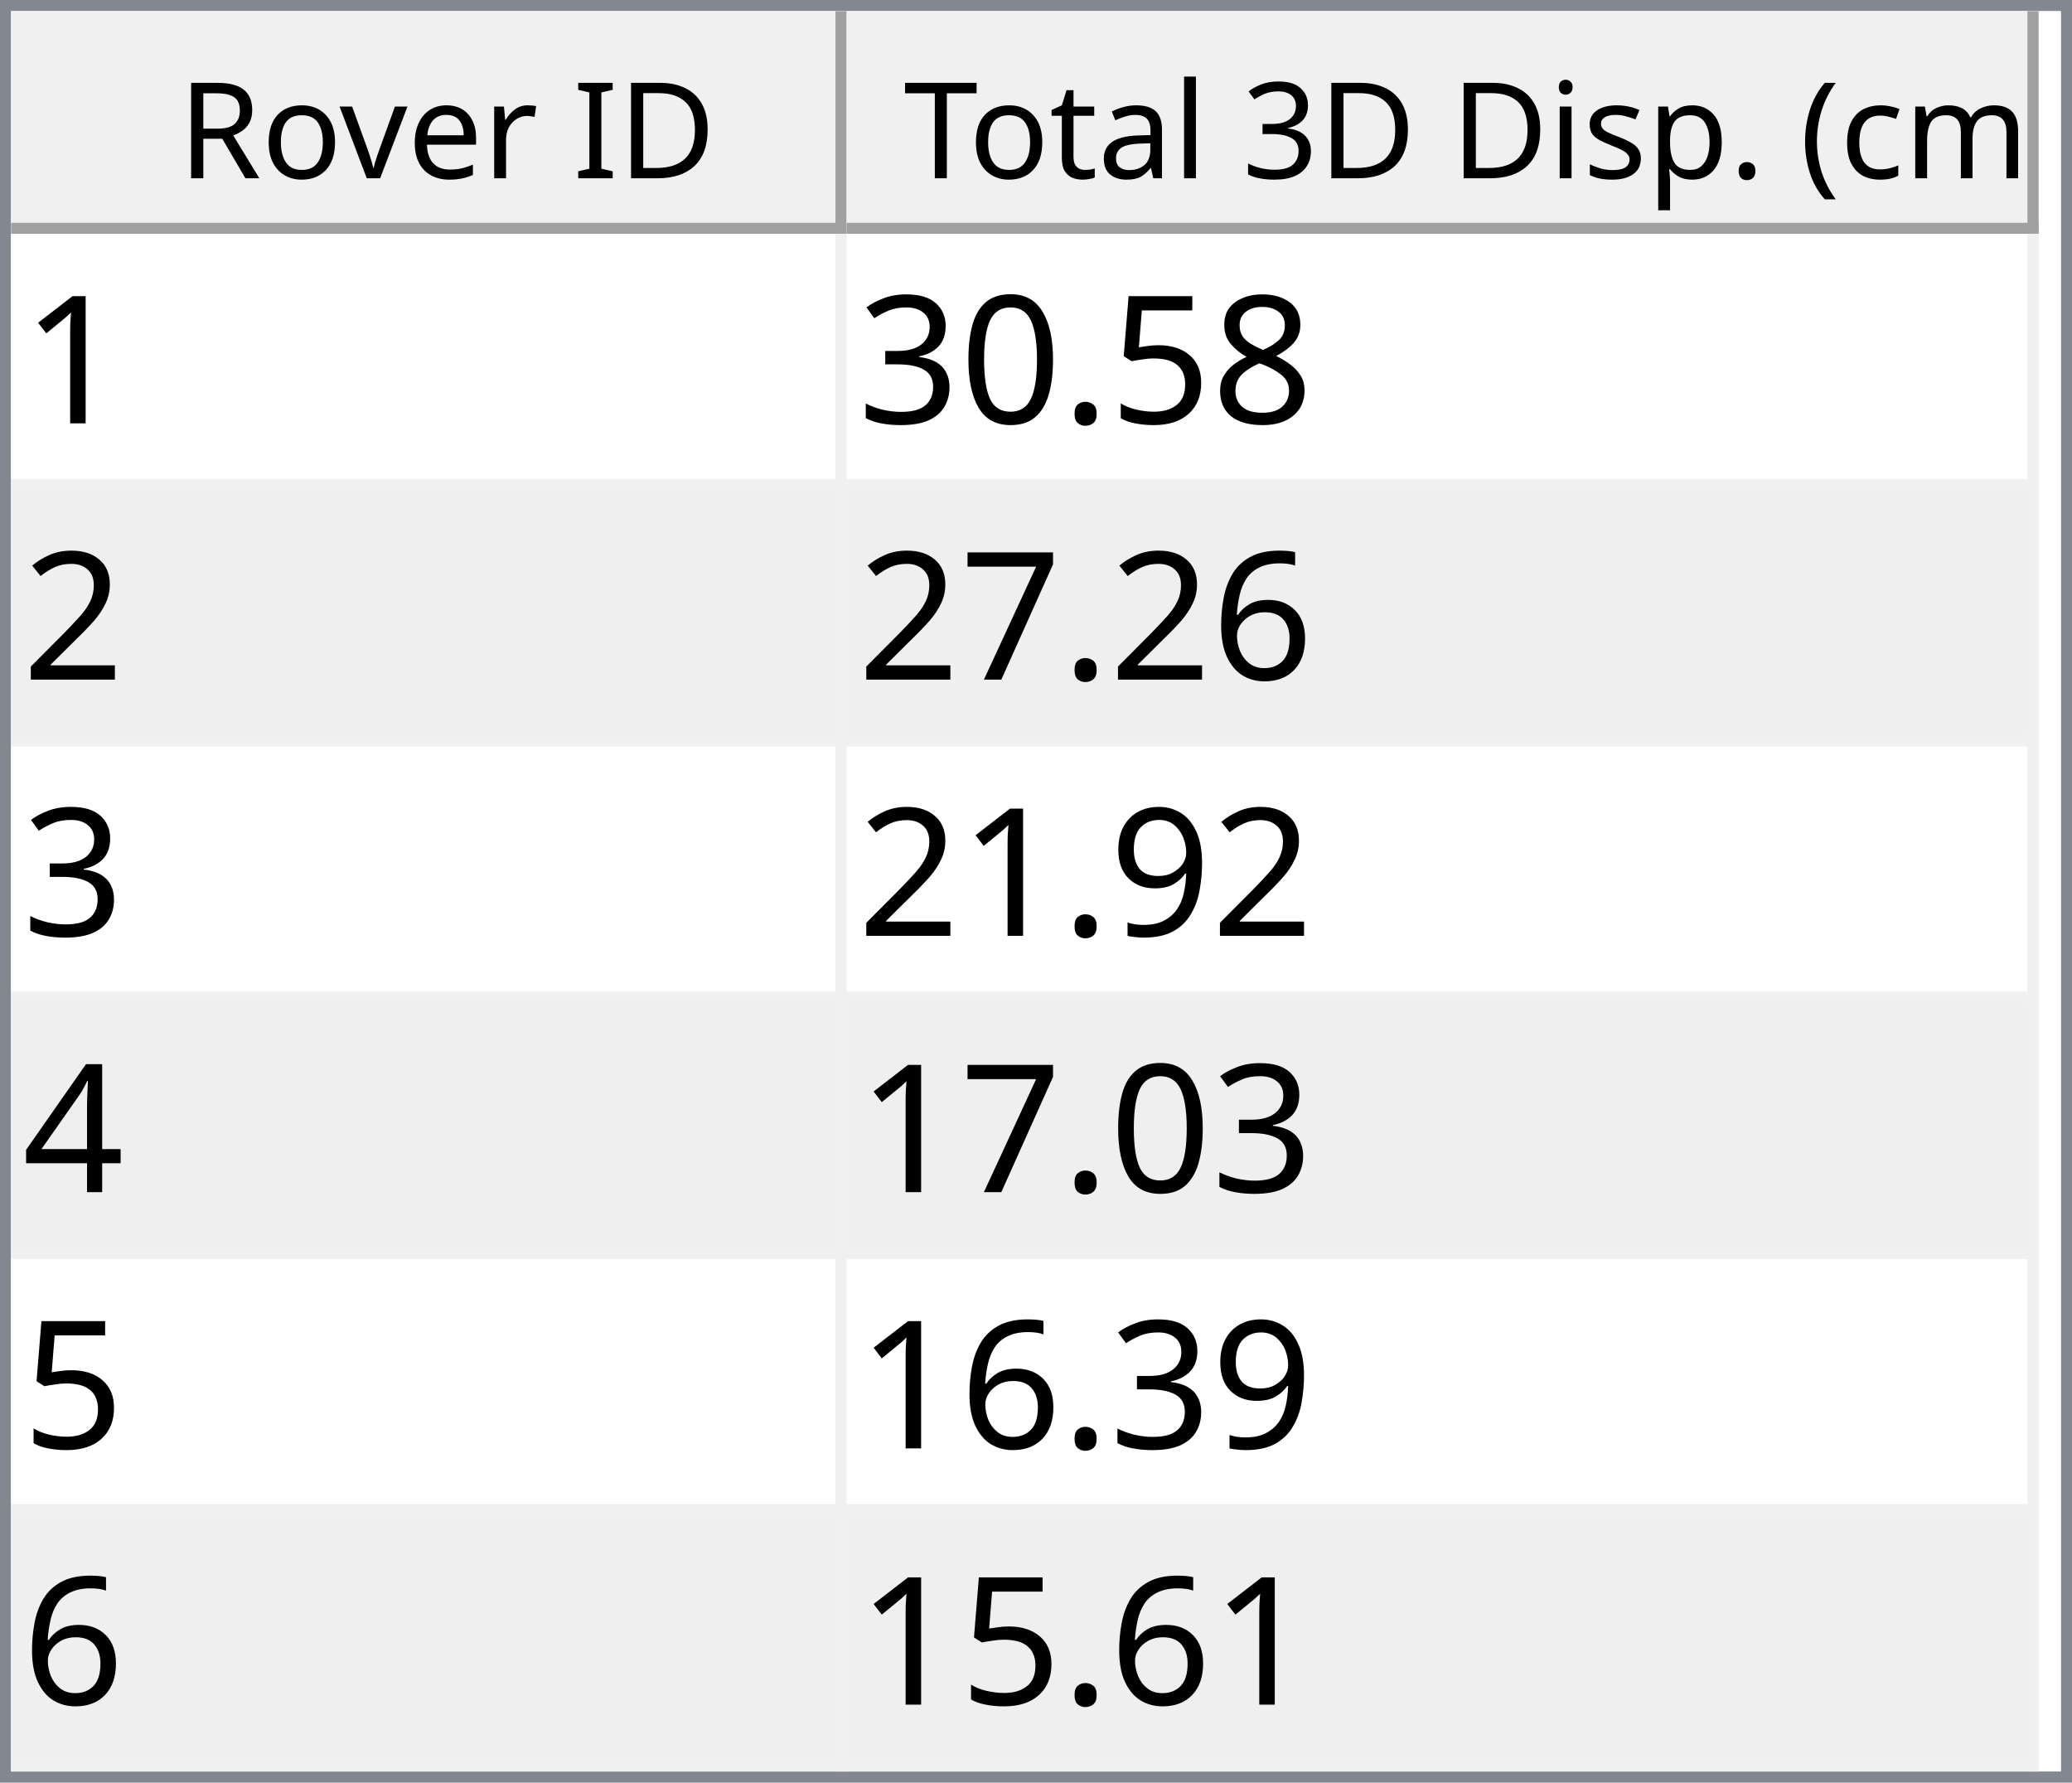
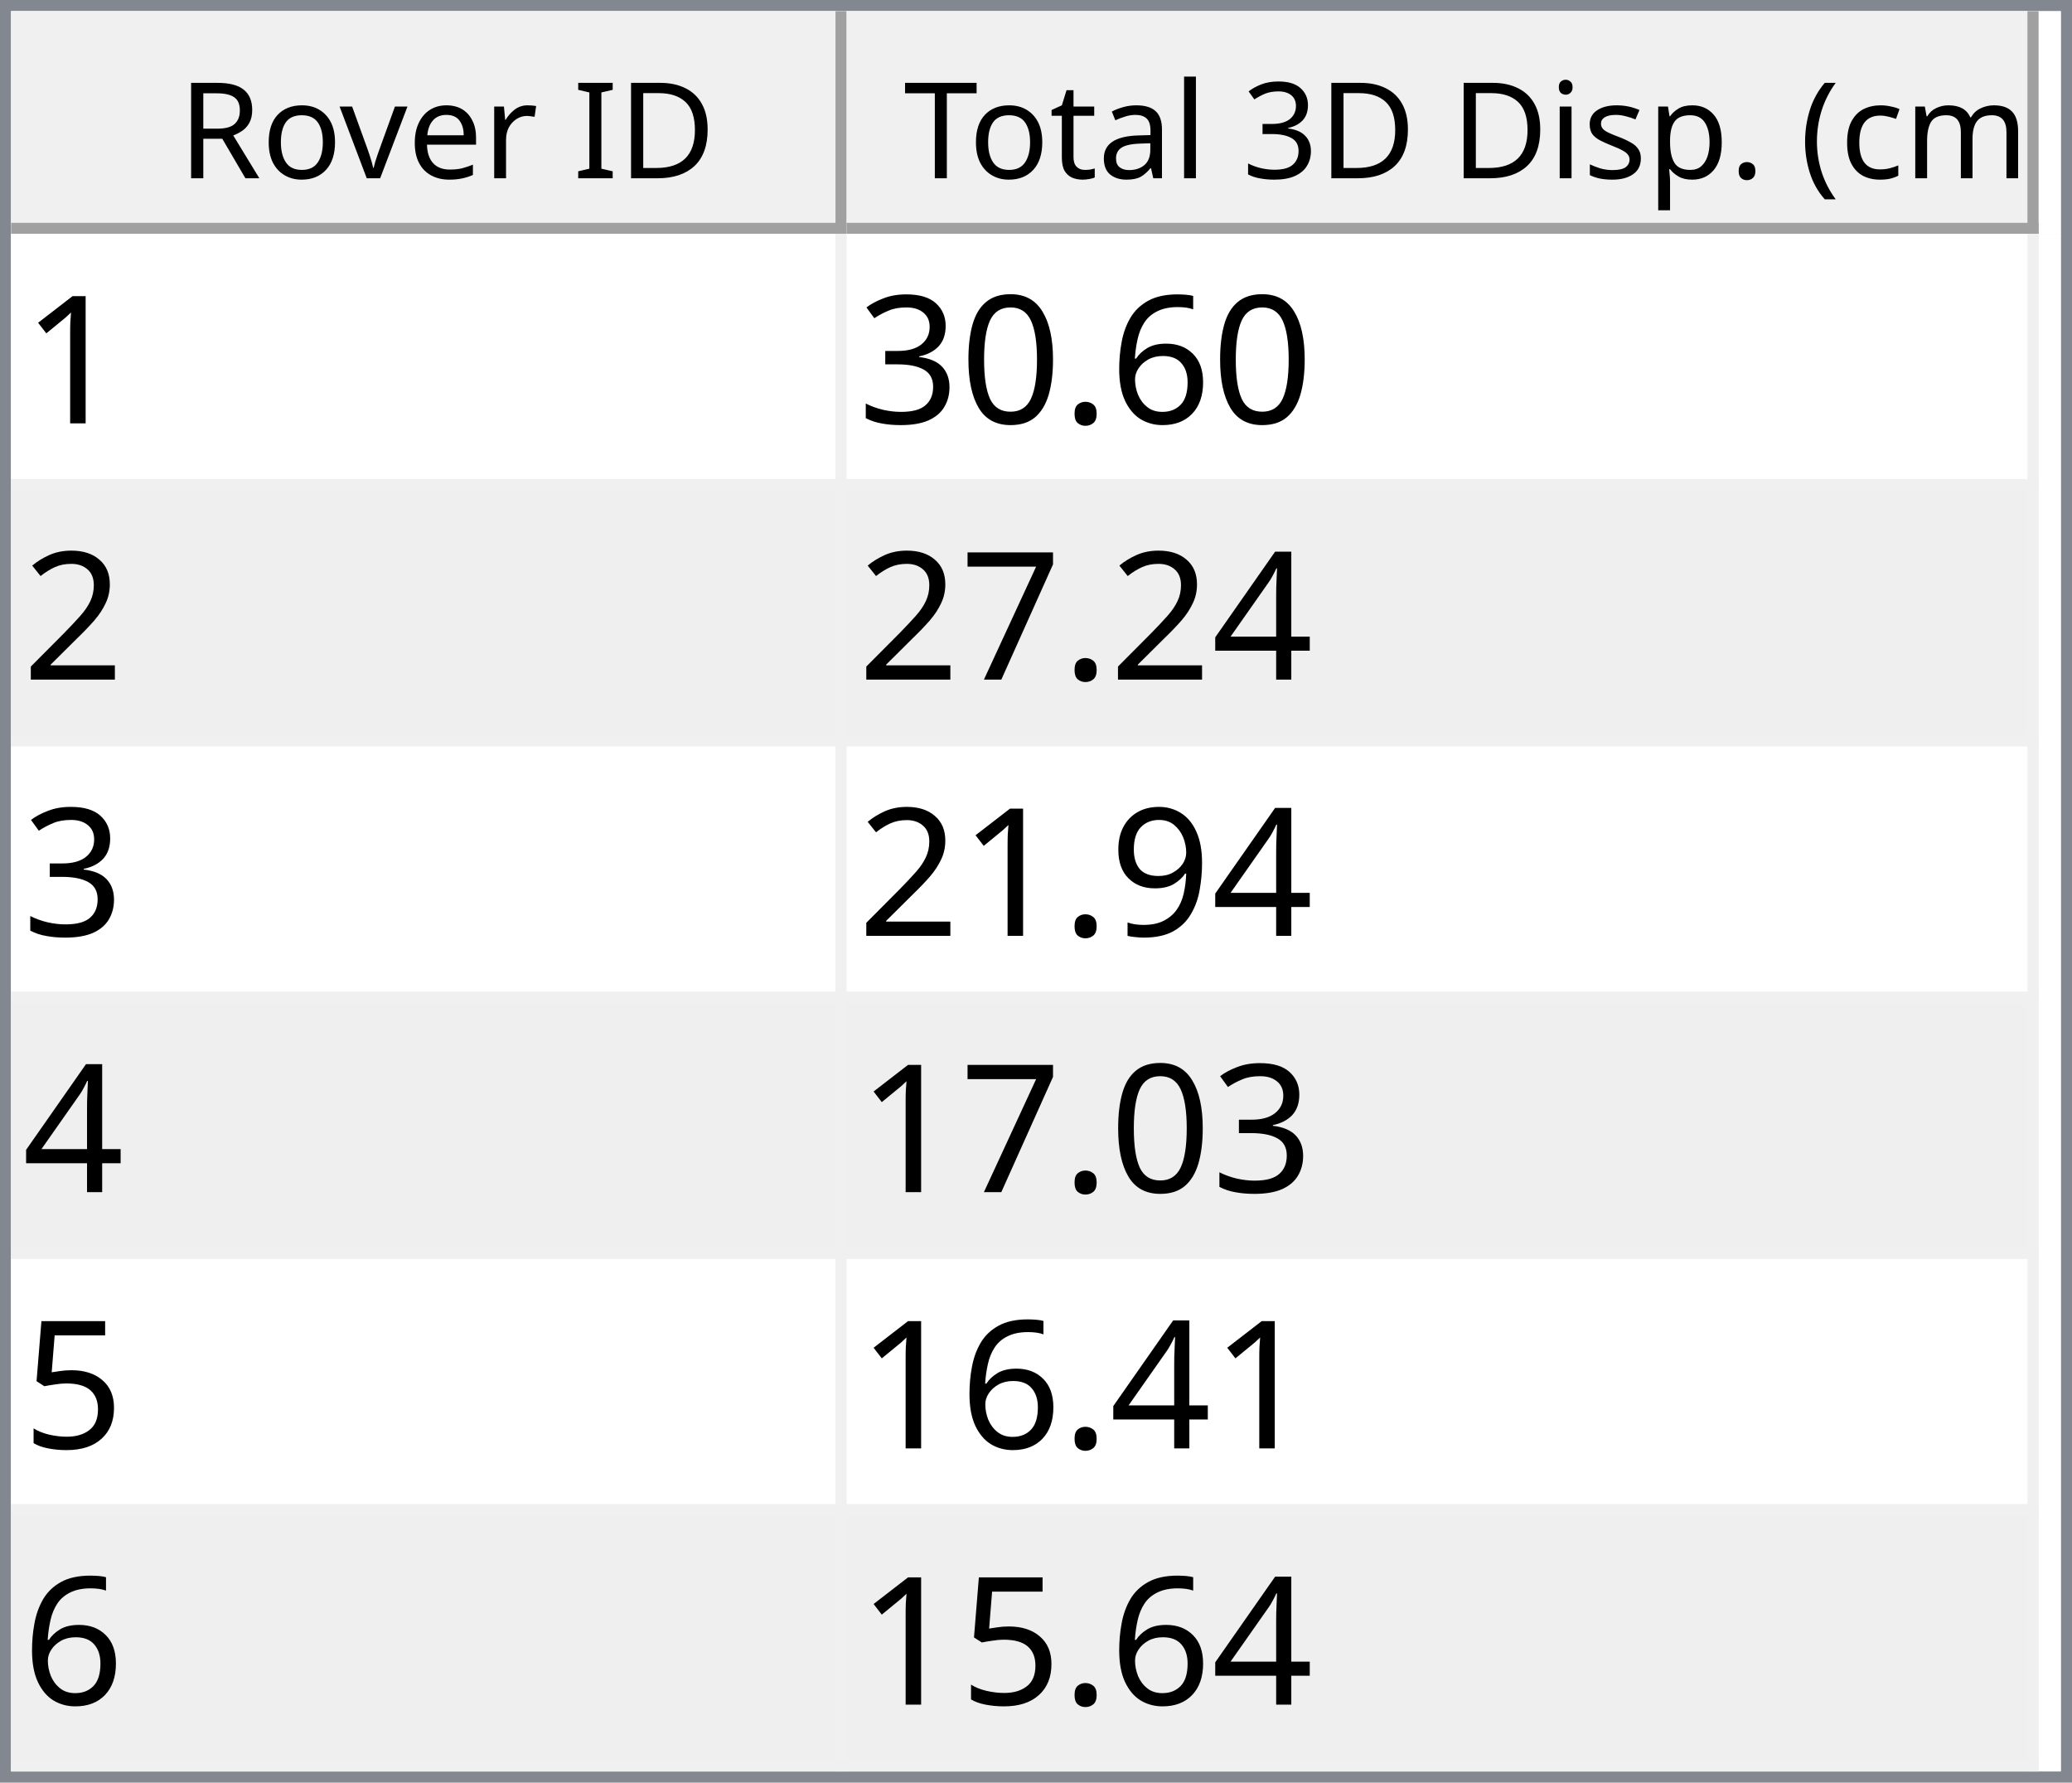
<svg xmlns="http://www.w3.org/2000/svg" style="fill-opacity:1; color-rendering:auto; color-interpolation:auto; text-rendering:auto; stroke:black; stroke-linecap:square; stroke-miterlimit:10; shape-rendering:auto; stroke-opacity:1; fill:black; stroke-dasharray:none; font-weight:normal; stroke-width:1; font-family:'Dialog'; font-style:normal; stroke-linejoin:miter; font-size:12px; stroke-dashoffset:0; image-rendering:auto;" width="186" height="160">
  <defs id="genericDefs" />
  <g>
    <defs id="defs1">
      <clipPath clipPathUnits="userSpaceOnUse" id="clipPath1">
        <path d="M0 0 L186 0 L186 160 L0 160 L0 0 Z" />
      </clipPath>
      <clipPath clipPathUnits="userSpaceOnUse" id="clipPath2">
        <path d="M0 0 L0 160 L186 160 L186 0 Z" />
      </clipPath>
      <clipPath clipPathUnits="userSpaceOnUse" id="clipPath3">
        <path d="M0 0 L0 20 L184 20 L184 0 Z" />
      </clipPath>
      <clipPath clipPathUnits="userSpaceOnUse" id="clipPath4">
        <path d="M0 0 L0 20 L75 20 L75 0 Z" />
      </clipPath>
      <clipPath clipPathUnits="userSpaceOnUse" id="clipPath5">
        <path d="M1 1 L1 19 L74 19 L74 1 Z" />
      </clipPath>
      <clipPath clipPathUnits="userSpaceOnUse" id="clipPath6">
        <path d="M0 0 L0 18 L73 18 L73 0 Z" />
      </clipPath>
      <clipPath clipPathUnits="userSpaceOnUse" id="clipPath7">
        <path d="M-0.5 -0.5 L-0.5 19.5 L74.5 19.5 L74.5 -0.5 Z" />
      </clipPath>
      <clipPath clipPathUnits="userSpaceOnUse" id="clipPath8">
        <path d="M0 0 L0 20 L107 20 L107 0 Z" />
      </clipPath>
      <clipPath clipPathUnits="userSpaceOnUse" id="clipPath9">
        <path d="M1 1 L1 19 L106 19 L106 1 Z" />
      </clipPath>
      <clipPath clipPathUnits="userSpaceOnUse" id="clipPath10">
        <path d="M0 0 L0 18 L105 18 L105 0 Z" />
      </clipPath>
      <clipPath clipPathUnits="userSpaceOnUse" id="clipPath11">
        <path d="M-0.5 -0.5 L-0.5 19.5 L106.5 19.5 L106.5 -0.5 Z" />
      </clipPath>
      <clipPath clipPathUnits="userSpaceOnUse" id="clipPath12">
        <path d="M0 0 L0 138 L184 138 L184 0 Z" />
      </clipPath>
      <clipPath clipPathUnits="userSpaceOnUse" id="clipPath13">
        <path d="M0 0 L0 138 L182 138 L182 0 Z" />
      </clipPath>
      <clipPath clipPathUnits="userSpaceOnUse" id="clipPath14">
        <path d="M-0.5 -0.5 L-0.5 137.5 L181.5 137.5 L181.5 -0.5 Z" />
      </clipPath>
      <clipPath clipPathUnits="userSpaceOnUse" id="clipPath15">
        <path d="M0 0 L0 22 L74 22 L74 0 Z" />
      </clipPath>
      <clipPath clipPathUnits="userSpaceOnUse" id="clipPath16">
        <path d="M0 0 L0 22 L106 22 L106 0 Z" />
      </clipPath>
      <font horiz-adv-x="64.551" id="font1">
        <font-face ascent="107.91" descent="25.098" units-per-em="100" style="font-style:normal; font-family:Segoe UI; font-weight:normal;" />
        <missing-glyph horiz-adv-x="64.551" d="M8.109 0 L8.109 68.266 L56.453 68.266 L56.453 0 L8.109 0 ZM15.328 7.234 L49.219 7.234 L49.219 61.031 L15.328 61.031 L15.328 7.234 Z" />
        <glyph unicode="D" horiz-adv-x="70.117" d="M9.188 0 L9.188 70.016 L28.516 70.016 Q65.531 70.016 65.531 35.891 Q65.531 19.672 55.25 9.836 Q44.969 0 27.734 0 L9.188 0 ZM17.391 62.594 L17.391 7.422 L27.828 7.422 Q41.609 7.422 49.273 14.797 Q56.938 22.172 56.938 35.688 Q56.938 62.594 28.328 62.594 L17.391 62.594 Z" />
        <glyph unicode="I" horiz-adv-x="26.611" d="M17.391 0 L9.188 0 L9.188 70.016 L17.391 70.016 L17.391 0 Z" />
        <glyph unicode=" " horiz-adv-x="27.393" d="" />
        <glyph unicode="r" horiz-adv-x="34.766" d="M34.188 41.891 Q32.078 43.5 28.125 43.5 Q23 43.5 19.555 38.672 Q16.109 33.844 16.109 25.484 L16.109 0 L8.109 0 L8.109 50 L16.109 50 L16.109 39.703 L16.312 39.703 Q18.016 44.969 21.531 47.922 Q25.047 50.875 29.391 50.875 Q32.516 50.875 34.188 50.203 L34.188 41.891 Z" />
        <glyph unicode="e" horiz-adv-x="52.295" d="M48.297 23 L12.984 23 Q13.188 14.656 17.484 10.109 Q21.781 5.562 29.297 5.562 Q37.75 5.562 44.828 11.141 L44.828 3.609 Q38.234 -1.172 27.391 -1.172 Q16.797 -1.172 10.742 5.641 Q4.688 12.453 4.688 24.812 Q4.688 36.469 11.305 43.82 Q17.922 51.172 27.734 51.172 Q37.547 51.172 42.922 44.828 Q48.297 38.484 48.297 27.203 L48.297 23 ZM40.094 29.781 Q40.047 36.719 36.75 40.578 Q33.453 44.438 27.594 44.438 Q21.922 44.438 17.969 40.383 Q14.016 36.328 13.094 29.781 L40.094 29.781 Z" />
        <glyph unicode="v" horiz-adv-x="47.9" d="M47.406 50 L27.484 0 L19.625 0 L0.688 50 L9.469 50 L22.172 13.672 Q23.578 9.672 23.922 6.688 L24.125 6.688 Q24.609 10.453 25.688 13.484 L38.969 50 L47.406 50 Z" />
        <glyph unicode="o" horiz-adv-x="58.594" d="M29 -1.172 Q17.922 -1.172 11.305 5.836 Q4.688 12.844 4.688 24.422 Q4.688 37.016 11.57 44.094 Q18.453 51.172 30.172 51.172 Q41.359 51.172 47.633 44.289 Q53.906 37.406 53.906 25.203 Q53.906 13.234 47.141 6.031 Q40.375 -1.172 29 -1.172 ZM29.594 44.438 Q21.875 44.438 17.383 39.188 Q12.891 33.938 12.891 24.703 Q12.891 15.828 17.43 10.695 Q21.969 5.562 29.594 5.562 Q37.359 5.562 41.531 10.594 Q45.703 15.625 45.703 24.906 Q45.703 34.281 41.531 39.359 Q37.359 44.438 29.594 44.438 Z" />
        <glyph unicode="R" horiz-adv-x="59.814" d="M59.375 0 L49.609 0 L37.891 19.625 Q36.281 22.359 34.766 24.289 Q33.25 26.219 31.664 27.438 Q30.078 28.656 28.25 29.219 Q26.422 29.781 24.125 29.781 L17.391 29.781 L17.391 0 L9.188 0 L9.188 70.016 L30.078 70.016 Q34.672 70.016 38.555 68.867 Q42.438 67.719 45.289 65.375 Q48.141 63.031 49.758 59.547 Q51.375 56.062 51.375 51.375 Q51.375 47.703 50.273 44.656 Q49.172 41.609 47.148 39.211 Q45.125 36.812 42.266 35.133 Q39.406 33.453 35.844 32.516 L35.844 32.328 Q37.594 31.547 38.891 30.547 Q40.188 29.547 41.359 28.18 Q42.531 26.812 43.68 25.078 Q44.828 23.344 46.234 21.047 L59.375 0 ZM17.391 62.594 L17.391 37.203 L28.516 37.203 Q31.594 37.203 34.203 38.133 Q36.812 39.062 38.719 40.797 Q40.625 42.531 41.703 45.047 Q42.781 47.562 42.781 50.688 Q42.781 56.297 39.141 59.445 Q35.5 62.594 28.609 62.594 L17.391 62.594 Z" />
        <glyph unicode=")" horiz-adv-x="30.176" d="M8.297 -15.922 L1.172 -15.922 Q16.406 2.344 16.406 26.812 Q16.406 51.469 1.078 70.016 L8.297 70.016 Q23.531 52.156 23.531 26.703 Q23.531 1.375 8.297 -15.922 Z" />
        <glyph unicode="m" horiz-adv-x="86.133" d="M79.109 0 L71.094 0 L71.094 28.719 Q71.094 37.016 68.531 40.727 Q65.969 44.438 59.906 44.438 Q54.781 44.438 51.195 39.75 Q47.609 35.062 47.609 28.516 L47.609 0 L39.594 0 L39.594 29.688 Q39.594 44.438 28.219 44.438 Q22.953 44.438 19.531 40.016 Q16.109 35.594 16.109 28.516 L16.109 0 L8.109 0 L8.109 50 L16.109 50 L16.109 42.094 L16.312 42.094 Q21.625 51.172 31.844 51.172 Q36.969 51.172 40.773 48.312 Q44.578 45.453 46 40.828 Q51.562 51.172 62.594 51.172 Q79.109 51.172 79.109 30.812 L79.109 0 Z" />
        <glyph unicode="c" horiz-adv-x="46.191" d="M42.188 2.297 Q36.422 -1.172 28.516 -1.172 Q17.828 -1.172 11.258 5.789 Q4.688 12.75 4.688 23.828 Q4.688 36.188 11.766 43.68 Q18.844 51.172 30.672 51.172 Q37.25 51.172 42.281 48.734 L42.281 40.531 Q36.719 44.438 30.375 44.438 Q22.703 44.438 17.797 38.945 Q12.891 33.453 12.891 24.516 Q12.891 15.719 17.508 10.641 Q22.125 5.562 29.891 5.562 Q36.422 5.562 42.188 9.906 L42.188 2.297 Z" />
        <glyph unicode="(" horiz-adv-x="30.176" d="M29.109 -15.922 L21.969 -15.922 Q6.844 1.375 6.844 26.703 Q6.844 52.156 21.969 70.016 L29.203 70.016 Q13.875 51.469 13.875 26.812 Q13.875 2.344 29.109 -15.922 Z" />
        <glyph unicode="." horiz-adv-x="21.68" d="M10.891 -1.078 Q8.641 -1.078 7.055 0.539 Q5.469 2.156 5.469 4.391 Q5.469 6.641 7.055 8.273 Q8.641 9.906 10.891 9.906 Q13.188 9.906 14.797 8.273 Q16.406 6.641 16.406 4.391 Q16.406 2.156 14.797 0.539 Q13.188 -1.078 10.891 -1.078 Z" />
        <glyph unicode="p" horiz-adv-x="58.789" d="M16.312 7.234 L16.109 7.234 L16.109 -23 L8.109 -23 L8.109 50 L16.109 50 L16.109 41.219 L16.312 41.219 Q22.219 51.172 33.594 51.172 Q43.266 51.172 48.688 44.461 Q54.109 37.75 54.109 26.469 Q54.109 13.922 48 6.375 Q41.891 -1.172 31.297 -1.172 Q21.578 -1.172 16.312 7.234 ZM16.109 27.391 L16.109 20.406 Q16.109 14.203 20.141 9.883 Q24.172 5.562 30.375 5.562 Q37.641 5.562 41.773 11.133 Q45.906 16.703 45.906 26.609 Q45.906 34.969 42.047 39.703 Q38.188 44.438 31.594 44.438 Q24.609 44.438 20.359 39.578 Q16.109 34.719 16.109 27.391 Z" />
        <glyph unicode="s" horiz-adv-x="42.432" d="M5.078 1.812 L5.078 10.406 Q11.625 5.562 19.484 5.562 Q30.031 5.562 30.031 12.594 Q30.031 14.594 29.125 15.992 Q28.219 17.391 26.68 18.461 Q25.141 19.531 23.07 20.383 Q21 21.234 18.609 22.172 Q15.281 23.484 12.766 24.828 Q10.25 26.172 8.57 27.859 Q6.891 29.547 6.031 31.695 Q5.172 33.844 5.172 36.719 Q5.172 40.234 6.789 42.945 Q8.406 45.656 11.086 47.484 Q13.766 49.312 17.211 50.242 Q20.656 51.172 24.312 51.172 Q30.812 51.172 35.938 48.922 L35.938 40.828 Q30.422 44.438 23.25 44.438 Q21 44.438 19.195 43.922 Q17.391 43.406 16.094 42.477 Q14.797 41.547 14.086 40.258 Q13.375 38.969 13.375 37.406 Q13.375 35.453 14.086 34.133 Q14.797 32.812 16.164 31.789 Q17.531 30.766 19.484 29.938 Q21.438 29.109 23.922 28.125 Q27.25 26.859 29.883 25.516 Q32.516 24.172 34.375 22.484 Q36.234 20.797 37.234 18.602 Q38.234 16.406 38.234 13.375 Q38.234 9.672 36.602 6.938 Q34.969 4.203 32.234 2.398 Q29.5 0.594 25.93 -0.289 Q22.359 -1.172 18.453 -1.172 Q10.75 -1.172 5.078 1.812 Z" />
        <glyph unicode="i" horiz-adv-x="24.219" d="M12.203 62.703 Q10.062 62.703 8.547 64.164 Q7.031 65.625 7.031 67.875 Q7.031 70.125 8.547 71.609 Q10.062 73.094 12.203 73.094 Q14.406 73.094 15.945 71.609 Q17.484 70.125 17.484 67.875 Q17.484 65.719 15.945 64.211 Q14.406 62.703 12.203 62.703 ZM16.109 0 L8.109 0 L8.109 50 L16.109 50 L16.109 0 Z" />
        <glyph unicode="3" horiz-adv-x="53.906" d="M46.531 19.828 Q46.531 15.094 44.75 11.211 Q42.969 7.328 39.719 4.57 Q36.469 1.812 31.93 0.297 Q27.391 -1.219 21.922 -1.219 Q11.922 -1.219 6 2.594 L6 11.188 Q13.094 5.609 22.219 5.609 Q25.875 5.609 28.828 6.539 Q31.781 7.469 33.906 9.227 Q36.031 10.984 37.18 13.477 Q38.328 15.969 38.328 19.094 Q38.328 32.812 18.797 32.812 L12.984 32.812 L12.984 39.594 L18.5 39.594 Q35.797 39.594 35.797 52.484 Q35.797 64.406 22.609 64.406 Q15.188 64.406 8.688 59.422 L8.688 67.188 Q15.375 71.188 24.609 71.188 Q29 71.188 32.57 69.969 Q36.141 68.75 38.68 66.555 Q41.219 64.359 42.609 61.281 Q44 58.203 44 54.5 Q44 40.672 30.031 36.719 L30.031 36.531 Q33.594 36.141 36.625 34.797 Q39.656 33.453 41.852 31.305 Q44.047 29.156 45.289 26.25 Q46.531 23.344 46.531 19.828 Z" />
        <glyph unicode="l" horiz-adv-x="24.219" d="M16.109 0 L8.109 0 L8.109 74.031 L16.109 74.031 L16.109 0 Z" />
        <glyph unicode="a" horiz-adv-x="50.879" d="M43.891 0 L35.891 0 L35.891 7.812 L35.688 7.812 Q30.469 -1.172 20.312 -1.172 Q12.844 -1.172 8.617 2.781 Q4.391 6.734 4.391 13.281 Q4.391 27.297 20.906 29.594 L35.891 31.688 Q35.891 44.438 25.594 44.438 Q16.547 44.438 9.281 38.281 L9.281 46.484 Q16.656 51.172 26.266 51.172 Q43.891 51.172 43.891 32.516 L43.891 0 ZM35.891 25.297 L23.828 23.641 Q18.266 22.859 15.43 20.875 Q12.594 18.891 12.594 13.875 Q12.594 10.203 15.211 7.883 Q17.828 5.562 22.172 5.562 Q28.125 5.562 32.008 9.742 Q35.891 13.922 35.891 20.312 L35.891 25.297 Z" />
        <glyph unicode="t" horiz-adv-x="33.887" d="M31.297 0.484 Q28.469 -1.078 23.828 -1.078 Q10.688 -1.078 10.688 13.578 L10.688 43.172 L2.094 43.172 L2.094 50 L10.688 50 L10.688 62.203 L18.703 64.797 L18.703 50 L31.297 50 L31.297 43.172 L18.703 43.172 L18.703 14.984 Q18.703 9.969 20.414 7.82 Q22.125 5.672 26.078 5.672 Q29.109 5.672 31.297 7.328 L31.297 0.484 Z" />
        <glyph unicode="T" horiz-adv-x="52.393" d="M50.594 62.594 L30.375 62.594 L30.375 0 L22.172 0 L22.172 62.594 L2 62.594 L2 70.016 L50.594 70.016 L50.594 62.594 Z" />
      </font>
      <font horiz-adv-x="75.0" id="font2">
        <font-face ascent="100.537" descent="21.973" units-per-em="100" style="font-style:normal; font-family:sans-serif; font-weight:normal;" />
        <missing-glyph horiz-adv-x="75.0" d="M12.5 0 L12.5 62.5 L62.5 62.5 L62.5 0 L12.5 0 ZM14.062 1.562 L60.938 1.562 L60.938 60.938 L14.062 60.938 L14.062 1.562 Z" />
        <glyph unicode="1" horiz-adv-x="55.615" d="M37.25 0 L28.469 0 L28.469 56 Q25.297 52.984 20.141 49.953 Q14.984 46.922 10.891 45.406 L10.891 53.906 Q18.266 57.375 23.781 62.305 Q29.297 67.234 31.594 71.875 L37.25 71.875 L37.25 0 Z" />
-         <glyph unicode="8" horiz-adv-x="55.615" d="M17.672 38.812 Q12.203 40.828 9.57 44.539 Q6.938 48.25 6.938 53.422 Q6.938 61.234 12.555 66.555 Q18.172 71.875 27.484 71.875 Q36.859 71.875 42.578 66.43 Q48.297 60.984 48.297 53.172 Q48.297 48.188 45.68 44.508 Q43.062 40.828 37.75 38.812 Q44.344 36.672 47.781 31.883 Q51.219 27.094 51.219 20.453 Q51.219 11.281 44.727 5.031 Q38.234 -1.219 27.641 -1.219 Q17.047 -1.219 10.547 5.055 Q4.047 11.328 4.047 20.703 Q4.047 27.688 7.594 32.398 Q11.141 37.109 17.672 38.812 ZM15.922 53.719 Q15.922 48.641 19.195 45.414 Q22.469 42.188 27.688 42.188 Q32.766 42.188 36.016 45.383 Q39.266 48.578 39.266 53.219 Q39.266 58.062 35.914 61.359 Q32.562 64.656 27.594 64.656 Q22.562 64.656 19.242 61.43 Q15.922 58.203 15.922 53.719 ZM13.094 20.656 Q13.094 16.891 14.875 13.375 Q16.656 9.859 20.172 7.93 Q23.688 6 27.734 6 Q34.031 6 38.133 10.055 Q42.234 14.109 42.234 20.359 Q42.234 26.703 38.016 30.859 Q33.797 35.016 27.438 35.016 Q21.234 35.016 17.164 30.914 Q13.094 26.812 13.094 20.656 Z" />
-         <glyph unicode="5" horiz-adv-x="55.615" d="M4.156 18.75 L13.375 19.531 Q14.406 12.797 18.141 9.398 Q21.875 6 27.156 6 Q33.5 6 37.891 10.789 Q42.281 15.578 42.281 23.484 Q42.281 31 38.062 35.352 Q33.844 39.703 27 39.703 Q22.75 39.703 19.336 37.773 Q15.922 35.844 13.969 32.766 L5.719 33.844 L12.641 70.609 L48.25 70.609 L48.25 62.203 L19.672 62.203 L15.828 42.969 Q22.266 47.469 29.344 47.469 Q38.719 47.469 45.164 40.969 Q51.609 34.469 51.609 24.266 Q51.609 14.547 45.953 7.469 Q39.062 -1.219 27.156 -1.219 Q17.391 -1.219 11.211 4.25 Q5.031 9.719 4.156 18.75 Z" />
+         <glyph unicode="6" horiz-adv-x="55.615" d="M49.75 54.047 L41.016 53.375 Q39.844 58.547 37.703 60.891 Q34.125 64.656 28.906 64.656 Q24.703 64.656 21.531 62.312 Q17.391 59.281 14.992 53.469 Q12.594 47.656 12.5 36.922 Q15.672 41.75 20.266 44.094 Q24.859 46.438 29.891 46.438 Q38.672 46.438 44.852 39.969 Q51.031 33.5 51.031 23.25 Q51.031 16.5 48.125 10.719 Q45.219 4.938 40.141 1.859 Q35.062 -1.219 28.609 -1.219 Q17.625 -1.219 10.695 6.859 Q3.766 14.938 3.766 33.5 Q3.766 54.25 11.422 63.672 Q18.109 71.875 29.438 71.875 Q37.891 71.875 43.289 67.141 Q48.688 62.406 49.75 54.047 ZM13.875 23.188 Q13.875 18.656 15.797 14.508 Q17.719 10.359 21.188 8.18 Q24.656 6 28.469 6 Q34.031 6 38.039 10.492 Q42.047 14.984 42.047 22.703 Q42.047 30.125 38.086 34.398 Q34.125 38.672 28.125 38.672 Q22.172 38.672 18.023 34.398 Q13.875 30.125 13.875 23.188 Z" />
        <glyph unicode="." horiz-adv-x="27.783" d="M9.078 0 L9.078 10.016 L19.094 10.016 L19.094 0 L9.078 0 Z" />
        <glyph unicode="0" horiz-adv-x="55.615" d="M4.156 35.297 Q4.156 48 6.766 55.742 Q9.375 63.484 14.523 67.68 Q19.672 71.875 27.484 71.875 Q33.25 71.875 37.594 69.555 Q41.938 67.234 44.773 62.867 Q47.609 58.5 49.219 52.227 Q50.828 45.953 50.828 35.297 Q50.828 22.703 48.242 14.969 Q45.656 7.234 40.508 3.008 Q35.359 -1.219 27.484 -1.219 Q17.141 -1.219 11.234 6.203 Q4.156 15.141 4.156 35.297 ZM13.188 35.297 Q13.188 17.672 17.312 11.836 Q21.438 6 27.484 6 Q33.547 6 37.672 11.859 Q41.797 17.719 41.797 35.297 Q41.797 52.984 37.672 58.789 Q33.547 64.594 27.391 64.594 Q21.344 64.594 17.719 59.469 Q13.188 52.938 13.188 35.297 Z" />
        <glyph unicode="3" horiz-adv-x="55.615" d="M4.203 18.891 L12.984 20.062 Q14.5 12.594 18.141 9.297 Q21.781 6 27 6 Q33.203 6 37.477 10.297 Q41.75 14.594 41.75 20.953 Q41.75 27 37.797 30.93 Q33.844 34.859 27.734 34.859 Q25.25 34.859 21.531 33.891 L22.516 41.609 Q23.391 41.5 23.922 41.5 Q29.547 41.5 34.039 44.43 Q38.531 47.359 38.531 53.469 Q38.531 58.297 35.258 61.477 Q31.984 64.656 26.812 64.656 Q21.688 64.656 18.266 61.43 Q14.844 58.203 13.875 51.766 L5.078 53.328 Q6.688 62.156 12.398 67.016 Q18.109 71.875 26.609 71.875 Q32.469 71.875 37.398 69.359 Q42.328 66.844 44.945 62.5 Q47.562 58.156 47.562 53.266 Q47.562 48.641 45.07 44.828 Q42.578 41.016 37.703 38.766 Q44.047 37.312 47.562 32.695 Q51.078 28.078 51.078 21.141 Q51.078 11.766 44.242 5.25 Q37.406 -1.266 26.953 -1.266 Q17.531 -1.266 11.305 4.352 Q5.078 9.969 4.203 18.891 Z" />
        <glyph unicode="2" horiz-adv-x="55.615" d="M50.344 8.453 L50.344 0 L3.031 0 Q2.938 3.172 4.047 6.109 Q5.859 10.938 9.836 15.625 Q13.812 20.312 21.344 26.469 Q33.016 36.031 37.117 41.625 Q41.219 47.219 41.219 52.203 Q41.219 57.422 37.477 61.008 Q33.734 64.594 27.734 64.594 Q21.391 64.594 17.578 60.789 Q13.766 56.984 13.719 50.25 L4.688 51.172 Q5.609 61.281 11.664 66.578 Q17.719 71.875 27.938 71.875 Q38.234 71.875 44.242 66.164 Q50.25 60.453 50.25 52 Q50.25 47.703 48.492 43.555 Q46.734 39.406 42.656 34.812 Q38.578 30.219 29.109 22.219 Q21.188 15.578 18.945 13.211 Q16.703 10.844 15.234 8.453 L50.344 8.453 Z" />
-         <glyph unicode="6" horiz-adv-x="55.615" d="M49.75 54.047 L41.016 53.375 Q39.844 58.547 37.703 60.891 Q34.125 64.656 28.906 64.656 Q24.703 64.656 21.531 62.312 Q17.391 59.281 14.992 53.469 Q12.594 47.656 12.5 36.922 Q15.672 41.75 20.266 44.094 Q24.859 46.438 29.891 46.438 Q38.672 46.438 44.852 39.969 Q51.031 33.5 51.031 23.25 Q51.031 16.5 48.125 10.719 Q45.219 4.938 40.141 1.859 Q35.062 -1.219 28.609 -1.219 Q17.625 -1.219 10.695 6.859 Q3.766 14.938 3.766 33.5 Q3.766 54.25 11.422 63.672 Q18.109 71.875 29.438 71.875 Q37.891 71.875 43.289 67.141 Q48.688 62.406 49.75 54.047 ZM13.875 23.188 Q13.875 18.656 15.797 14.508 Q17.719 10.359 21.188 8.18 Q24.656 6 28.469 6 Q34.031 6 38.039 10.492 Q42.047 14.984 42.047 22.703 Q42.047 30.125 38.086 34.398 Q34.125 38.672 28.125 38.672 Q22.172 38.672 18.023 34.398 Q13.875 30.125 13.875 23.188 Z" />
+         <glyph unicode="4" horiz-adv-x="55.615" d="M32.328 0 L32.328 17.141 L1.266 17.141 L1.266 25.203 L33.938 71.578 L41.109 71.578 L41.109 25.203 L50.781 25.203 L50.781 17.141 L41.109 17.141 L41.109 0 L32.328 0 ZM32.328 25.203 L32.328 57.469 L9.906 25.203 L32.328 25.203 Z" />
        <glyph unicode="7" horiz-adv-x="55.615" d="M4.734 62.203 L4.734 70.656 L51.078 70.656 L51.078 63.812 Q44.234 56.547 37.523 44.484 Q30.812 32.422 27.156 19.672 Q24.516 10.688 23.781 0 L14.75 0 Q14.891 8.453 18.062 20.414 Q21.234 32.375 27.172 43.484 Q33.109 54.594 39.797 62.203 L4.734 62.203 Z" />
        <glyph unicode="9" horiz-adv-x="55.615" d="M5.469 16.547 L13.922 17.328 Q14.984 11.375 18.016 8.688 Q21.047 6 25.781 6 Q29.828 6 32.883 7.859 Q35.938 9.719 37.891 12.82 Q39.844 15.922 41.164 21.195 Q42.484 26.469 42.484 31.938 Q42.484 32.516 42.438 33.688 Q39.797 29.5 35.234 26.883 Q30.672 24.266 25.344 24.266 Q16.453 24.266 10.305 30.711 Q4.156 37.156 4.156 47.703 Q4.156 58.594 10.578 65.234 Q17 71.875 26.656 71.875 Q33.641 71.875 39.43 68.117 Q45.219 64.359 48.219 57.398 Q51.219 50.438 51.219 37.25 Q51.219 23.531 48.242 15.406 Q45.266 7.281 39.383 3.031 Q33.5 -1.219 25.594 -1.219 Q17.188 -1.219 11.867 3.445 Q6.547 8.109 5.469 16.547 ZM41.453 48.141 Q41.453 55.719 37.43 60.156 Q33.406 64.594 27.734 64.594 Q21.875 64.594 17.531 59.812 Q13.188 55.031 13.188 47.406 Q13.188 40.578 17.312 36.305 Q21.438 32.031 27.484 32.031 Q33.594 32.031 37.523 36.305 Q41.453 40.578 41.453 48.141 Z" />
-         <glyph unicode="4" horiz-adv-x="55.615" d="M32.328 0 L32.328 17.141 L1.266 17.141 L1.266 25.203 L33.938 71.578 L41.109 71.578 L41.109 25.203 L50.781 25.203 L50.781 17.141 L41.109 17.141 L41.109 0 L32.328 0 ZM32.328 25.203 L32.328 57.469 L9.906 25.203 L32.328 25.203 Z" />
+         <glyph unicode="5" horiz-adv-x="55.615" d="M4.156 18.75 L13.375 19.531 Q14.406 12.797 18.141 9.398 Q21.875 6 27.156 6 Q33.5 6 37.891 10.789 Q42.281 15.578 42.281 23.484 Q42.281 31 38.062 35.352 Q33.844 39.703 27 39.703 Q22.75 39.703 19.336 37.773 Q15.922 35.844 13.969 32.766 L5.719 33.844 L12.641 70.609 L48.25 70.609 L48.25 62.203 L19.672 62.203 L15.828 42.969 Q22.266 47.469 29.344 47.469 Q38.719 47.469 45.164 40.969 Q51.609 34.469 51.609 24.266 Q51.609 14.547 45.953 7.469 Q39.062 -1.219 27.156 -1.219 Q17.391 -1.219 11.211 4.25 Q5.031 9.719 4.156 18.75 Z" />
      </font>
    </defs>
    <g style="fill:white; stroke:white;">
      <rect x="0" y="0" width="186" style="clip-path:url(#clipPath1); stroke:none;" height="160" />
    </g>
    <g style="fill:white; text-rendering:optimizeSpeed; color-rendering:optimizeSpeed; image-rendering:optimizeSpeed; shape-rendering:crispEdges; stroke:white; color-interpolation:sRGB;">
      <rect x="0" width="186" height="160" y="0" style="stroke:none;" />
      <path style="stroke:none;" d="M0 160 L186 160 L186 0 L0 0 Z" />
    </g>
    <g style="fill:rgb(240,240,240); font-family:'Segoe UI'; stroke:rgb(240,240,240);">
      <rect x="0" y="0" width="186" style="clip-path:url(#clipPath2); stroke:none;" height="160" />
    </g>
    <g style="fill:rgb(130,135,144); font-family:'Segoe UI'; stroke:rgb(130,135,144);">
      <path d="M0 0 L186 0 L186 160 L0 160 L0 0 ZM1 1 L185 1 L185 159 L1 159 L1 1 Z" style="fill-rule:evenodd; clip-path:url(#clipPath2); stroke:none;" />
    </g>
    <g style="fill:white; font-family:'Segoe UI'; stroke:white;" transform="translate(1,1)">
      <rect x="0" y="0" width="184" style="clip-path:url(#clipPath3); stroke:none;" height="20" />
    </g>
    <g style="fill:rgb(240,240,240); font-family:'Segoe UI'; stroke:rgb(240,240,240);" transform="translate(1,1)">
      <rect x="0" y="0" width="75" style="clip-path:url(#clipPath4); stroke:none;" height="20" />
    </g>
    <g style="font-family:'Segoe UI';" transform="translate(2,2)">
      <text x="14" xml:space="preserve" y="14" style="clip-path:url(#clipPath6); stroke:none;">Rover ID</text>
    </g>
    <g style="fill:rgb(160,160,160); font-family:'Segoe UI'; stroke:rgb(160,160,160); stroke-linejoin:bevel;" transform="translate(1.5,1.5)">
      <line x1="74" x2="74" y1="0" style="fill:none; clip-path:url(#clipPath7);" y2="19" />
    </g>
    <g style="fill:rgb(160,160,160); font-family:'Segoe UI'; stroke:rgb(160,160,160); stroke-linejoin:bevel;" transform="matrix(1,0,0,1,1,1) translate(0.5,0.5)">
      <line x1="0" x2="74" y1="19" style="fill:none; clip-path:url(#clipPath7);" y2="19" />
    </g>
    <g style="fill:rgb(240,240,240); font-family:'Segoe UI'; stroke:rgb(240,240,240);" transform="translate(76,1)">
      <rect x="0" y="0" width="107" style="clip-path:url(#clipPath8); stroke:none;" height="20" />
    </g>
    <g style="font-family:'Segoe UI';" transform="translate(77,2)">
      <text x="1" xml:space="preserve" y="14" style="clip-path:url(#clipPath10); stroke:none;"> Total 3D Disp. (cm)</text>
    </g>
    <g style="fill:rgb(160,160,160); font-family:'Segoe UI'; stroke:rgb(160,160,160); stroke-linejoin:bevel;" transform="translate(76.5,1.5)">
      <line x1="106" x2="106" y1="0" style="fill:none; clip-path:url(#clipPath11);" y2="19" />
    </g>
    <g style="fill:rgb(160,160,160); font-family:'Segoe UI'; stroke:rgb(160,160,160); stroke-linejoin:bevel;" transform="matrix(1,0,0,1,76,1) translate(0.5,0.5)">
      <line x1="0" x2="106" y1="19" style="fill:none; clip-path:url(#clipPath11);" y2="19" />
    </g>
    <g style="fill:white; font-family:'Segoe UI'; stroke:white;" transform="translate(1,21)">
      <rect x="0" y="0" width="184" style="clip-path:url(#clipPath12); stroke:none;" height="138" />
    </g>
    <g style="fill:rgb(240,240,240); font-size:16px; font-family:sans-serif; stroke:rgb(240,240,240);" transform="translate(1,21)">
      <rect x="0" y="0" width="182" style="clip-path:url(#clipPath13); stroke:none;" height="138" />
      <line transform="translate(0.5,0.5)" x1="0" x2="181" y1="22" style="clip-path:url(#clipPath14); fill:none; stroke-linejoin:bevel;" y2="22" />
    </g>
    <g transform="matrix(1,0,0,1,1,21) translate(0.5,0.5)" style="fill:rgb(240,240,240); font-size:16px; font-family:sans-serif; stroke:rgb(240,240,240); stroke-linejoin:bevel;">
      <line x1="0" x2="181" y1="45" style="fill:none; clip-path:url(#clipPath14);" y2="45" />
    </g>
    <g transform="matrix(1,0,0,1,1,21) translate(0.5,0.5)" style="fill:rgb(240,240,240); font-size:16px; font-family:sans-serif; stroke:rgb(240,240,240); stroke-linejoin:bevel;">
      <line x1="0" x2="181" y1="68" style="fill:none; clip-path:url(#clipPath14);" y2="68" />
    </g>
    <g transform="matrix(1,0,0,1,1,21) translate(0.5,0.5)" style="fill:rgb(240,240,240); font-size:16px; font-family:sans-serif; stroke:rgb(240,240,240); stroke-linejoin:bevel;">
      <line x1="0" x2="181" y1="91" style="fill:none; clip-path:url(#clipPath14);" y2="91" />
    </g>
    <g transform="matrix(1,0,0,1,1,21) translate(0.5,0.5)" style="fill:rgb(240,240,240); font-size:16px; font-family:sans-serif; stroke:rgb(240,240,240); stroke-linejoin:bevel;">
      <line x1="0" x2="181" y1="114" style="fill:none; clip-path:url(#clipPath14);" y2="114" />
    </g>
    <g transform="matrix(1,0,0,1,1,21) translate(0.5,0.5)" style="fill:rgb(240,240,240); font-size:16px; font-family:sans-serif; stroke:rgb(240,240,240); stroke-linejoin:bevel;">
      <line x1="0" x2="181" y1="137" style="fill:none; clip-path:url(#clipPath14);" y2="137" />
    </g>
    <g transform="matrix(1,0,0,1,1,21) translate(0.5,0.5)" style="fill:rgb(240,240,240); font-size:16px; font-family:sans-serif; stroke:rgb(240,240,240); stroke-linejoin:bevel;">
      <line x1="74" x2="74" y1="0" style="fill:none; clip-path:url(#clipPath14);" y2="137" />
    </g>
    <g transform="matrix(1,0,0,1,1,21) translate(0.5,0.5)" style="fill:rgb(240,240,240); font-size:16px; font-family:sans-serif; stroke:rgb(240,240,240); stroke-linejoin:bevel;">
      <line x1="181" x2="181" y1="0" style="fill:none; clip-path:url(#clipPath14);" y2="137" />
    </g>
    <g style="fill:white; font-size:16px; font-family:sans-serif; stroke:white;" transform="matrix(1,0,0,1,1,21)">
      <rect x="0" y="0" width="74" style="clip-path:url(#clipPath15); stroke:none;" height="22" />
      <text x="1" y="17" style="fill:black; clip-path:url(#clipPath15); stroke:none;" xml:space="preserve">1</text>
    </g>
    <g style="fill:white; font-size:16px; font-family:sans-serif; stroke:white;" transform="matrix(1,0,0,1,1,21) translate(75,0)">
      <rect x="0" y="0" width="106" style="clip-path:url(#clipPath16); stroke:none;" height="22" />
-       <text x="1" y="17" style="fill:black; clip-path:url(#clipPath16); stroke:none;" xml:space="preserve">30.58</text>
+       <text x="1" y="17" style="fill:black; clip-path:url(#clipPath16); stroke:none;" xml:space="preserve">30.60</text>
    </g>
    <g style="fill:rgb(239,239,239); font-size:16px; font-family:sans-serif; stroke:rgb(239,239,239);" transform="matrix(1,0,0,1,1,21) translate(0,23)">
      <rect x="0" y="0" width="74" style="clip-path:url(#clipPath15); stroke:none;" height="22" />
      <text x="1" y="17" style="fill:black; clip-path:url(#clipPath15); stroke:none;" xml:space="preserve">2</text>
    </g>
    <g style="fill:rgb(239,239,239); font-size:16px; font-family:sans-serif; stroke:rgb(239,239,239);" transform="matrix(1,0,0,1,1,21) translate(75,23)">
      <rect x="0" y="0" width="106" style="clip-path:url(#clipPath16); stroke:none;" height="22" />
-       <text x="1" y="17" style="fill:black; clip-path:url(#clipPath16); stroke:none;" xml:space="preserve">27.26</text>
+       <text x="1" y="17" style="fill:black; clip-path:url(#clipPath16); stroke:none;" xml:space="preserve">27.24</text>
    </g>
    <g style="fill:white; font-size:16px; font-family:sans-serif; stroke:white;" transform="matrix(1,0,0,1,1,21) translate(0,46)">
      <rect x="0" y="0" width="74" style="clip-path:url(#clipPath15); stroke:none;" height="22" />
      <text x="1" y="17" style="fill:black; clip-path:url(#clipPath15); stroke:none;" xml:space="preserve">3</text>
    </g>
    <g style="fill:white; font-size:16px; font-family:sans-serif; stroke:white;" transform="matrix(1,0,0,1,1,21) translate(75,46)">
      <rect x="0" y="0" width="106" style="clip-path:url(#clipPath16); stroke:none;" height="22" />
-       <text x="1" y="17" style="fill:black; clip-path:url(#clipPath16); stroke:none;" xml:space="preserve">21.92</text>
+       <text x="1" y="17" style="fill:black; clip-path:url(#clipPath16); stroke:none;" xml:space="preserve">21.94</text>
    </g>
    <g style="fill:rgb(239,239,239); font-size:16px; font-family:sans-serif; stroke:rgb(239,239,239);" transform="matrix(1,0,0,1,1,21) translate(0,69)">
      <rect x="0" y="0" width="74" style="clip-path:url(#clipPath15); stroke:none;" height="22" />
      <text x="1" y="17" style="fill:black; clip-path:url(#clipPath15); stroke:none;" xml:space="preserve">4</text>
    </g>
    <g style="fill:rgb(239,239,239); font-size:16px; font-family:sans-serif; stroke:rgb(239,239,239);" transform="matrix(1,0,0,1,1,21) translate(75,69)">
      <rect x="0" y="0" width="106" style="clip-path:url(#clipPath16); stroke:none;" height="22" />
      <text x="1" y="17" style="fill:black; clip-path:url(#clipPath16); stroke:none;" xml:space="preserve">17.03</text>
    </g>
    <g style="fill:white; font-size:16px; font-family:sans-serif; stroke:white;" transform="matrix(1,0,0,1,1,21) translate(0,92)">
      <rect x="0" y="0" width="74" style="clip-path:url(#clipPath15); stroke:none;" height="22" />
      <text x="1" y="17" style="fill:black; clip-path:url(#clipPath15); stroke:none;" xml:space="preserve">5</text>
    </g>
    <g style="fill:white; font-size:16px; font-family:sans-serif; stroke:white;" transform="matrix(1,0,0,1,1,21) translate(75,92)">
      <rect x="0" y="0" width="106" style="clip-path:url(#clipPath16); stroke:none;" height="22" />
-       <text x="1" y="17" style="fill:black; clip-path:url(#clipPath16); stroke:none;" xml:space="preserve">16.39</text>
+       <text x="1" y="17" style="fill:black; clip-path:url(#clipPath16); stroke:none;" xml:space="preserve">16.41</text>
    </g>
    <g style="fill:rgb(239,239,239); font-size:16px; font-family:sans-serif; stroke:rgb(239,239,239);" transform="matrix(1,0,0,1,1,21) translate(0,115)">
      <rect x="0" y="0" width="74" style="clip-path:url(#clipPath15); stroke:none;" height="22" />
      <text x="1" y="17" style="fill:black; clip-path:url(#clipPath15); stroke:none;" xml:space="preserve">6</text>
    </g>
    <g style="fill:rgb(239,239,239); font-size:16px; font-family:sans-serif; stroke:rgb(239,239,239);" transform="matrix(1,0,0,1,1,21) translate(75,115)">
      <rect x="0" y="0" width="106" style="clip-path:url(#clipPath16); stroke:none;" height="22" />
-       <text x="1" y="17" style="fill:black; clip-path:url(#clipPath16); stroke:none;" xml:space="preserve">15.61</text>
+       <text x="1" y="17" style="fill:black; clip-path:url(#clipPath16); stroke:none;" xml:space="preserve">15.64</text>
    </g>
  </g>
</svg>
